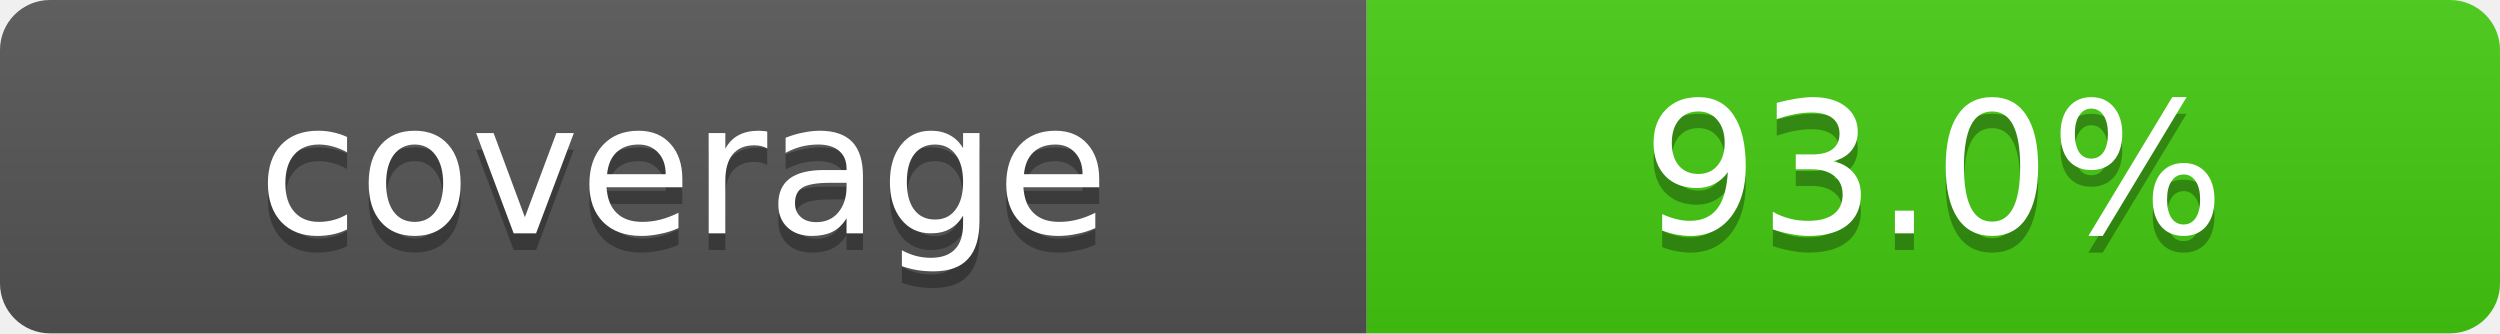
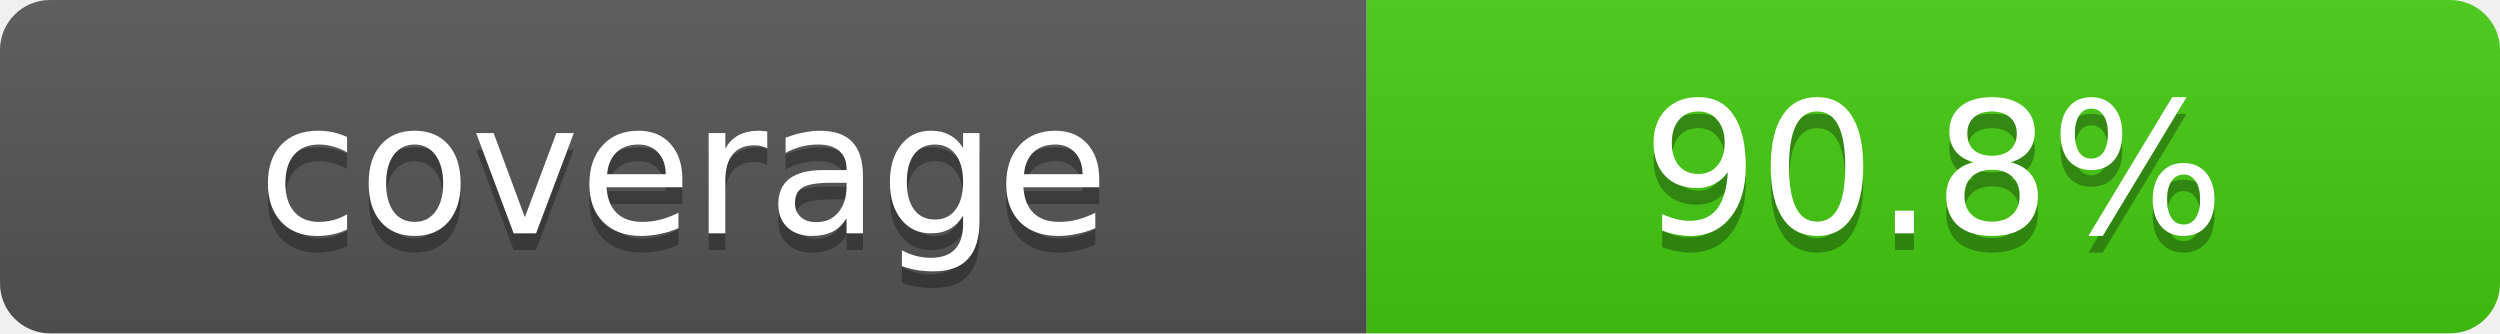
- <svg xmlns="http://www.w3.org/2000/svg" width="150" height="20" role="img" aria-label="coverage: 93.0%">
+ <svg xmlns="http://www.w3.org/2000/svg" width="150" height="20" role="img" aria-label="coverage: 90.8%">
  <linearGradient id="s" x2="0" y2="100%">
    <stop offset="0" stop-color="#bbb" stop-opacity=".1" />
    <stop offset="1" stop-opacity=".1" />
  </linearGradient>
  <clipPath id="r">
    <rect width="150" height="20" rx="3" fill="#fff" />
  </clipPath>
  <g clip-path="url(#r)">
    <rect width="82" height="20" fill="#555" />
    <rect x="82" width="68" height="20" fill="#4c1" />
    <rect width="150" height="20" fill="url(#s)" />
  </g>
  <g fill="#fff" text-anchor="middle" font-family="Verdana,Geneva,DejaVu Sans,sans-serif" font-size="11">
    <text x="41" y="15" fill="#010101" fill-opacity=".3">coverage</text>
    <text x="41" y="14">coverage</text>
-     <text x="116" y="15" fill="#010101" fill-opacity=".3">93.0%</text>
-     <text x="116" y="14">93.0%</text>
+     <text x="116" y="15" fill="#010101" fill-opacity=".3">90.8%</text>
+     <text x="116" y="14">90.8%</text>
  </g>
</svg>
